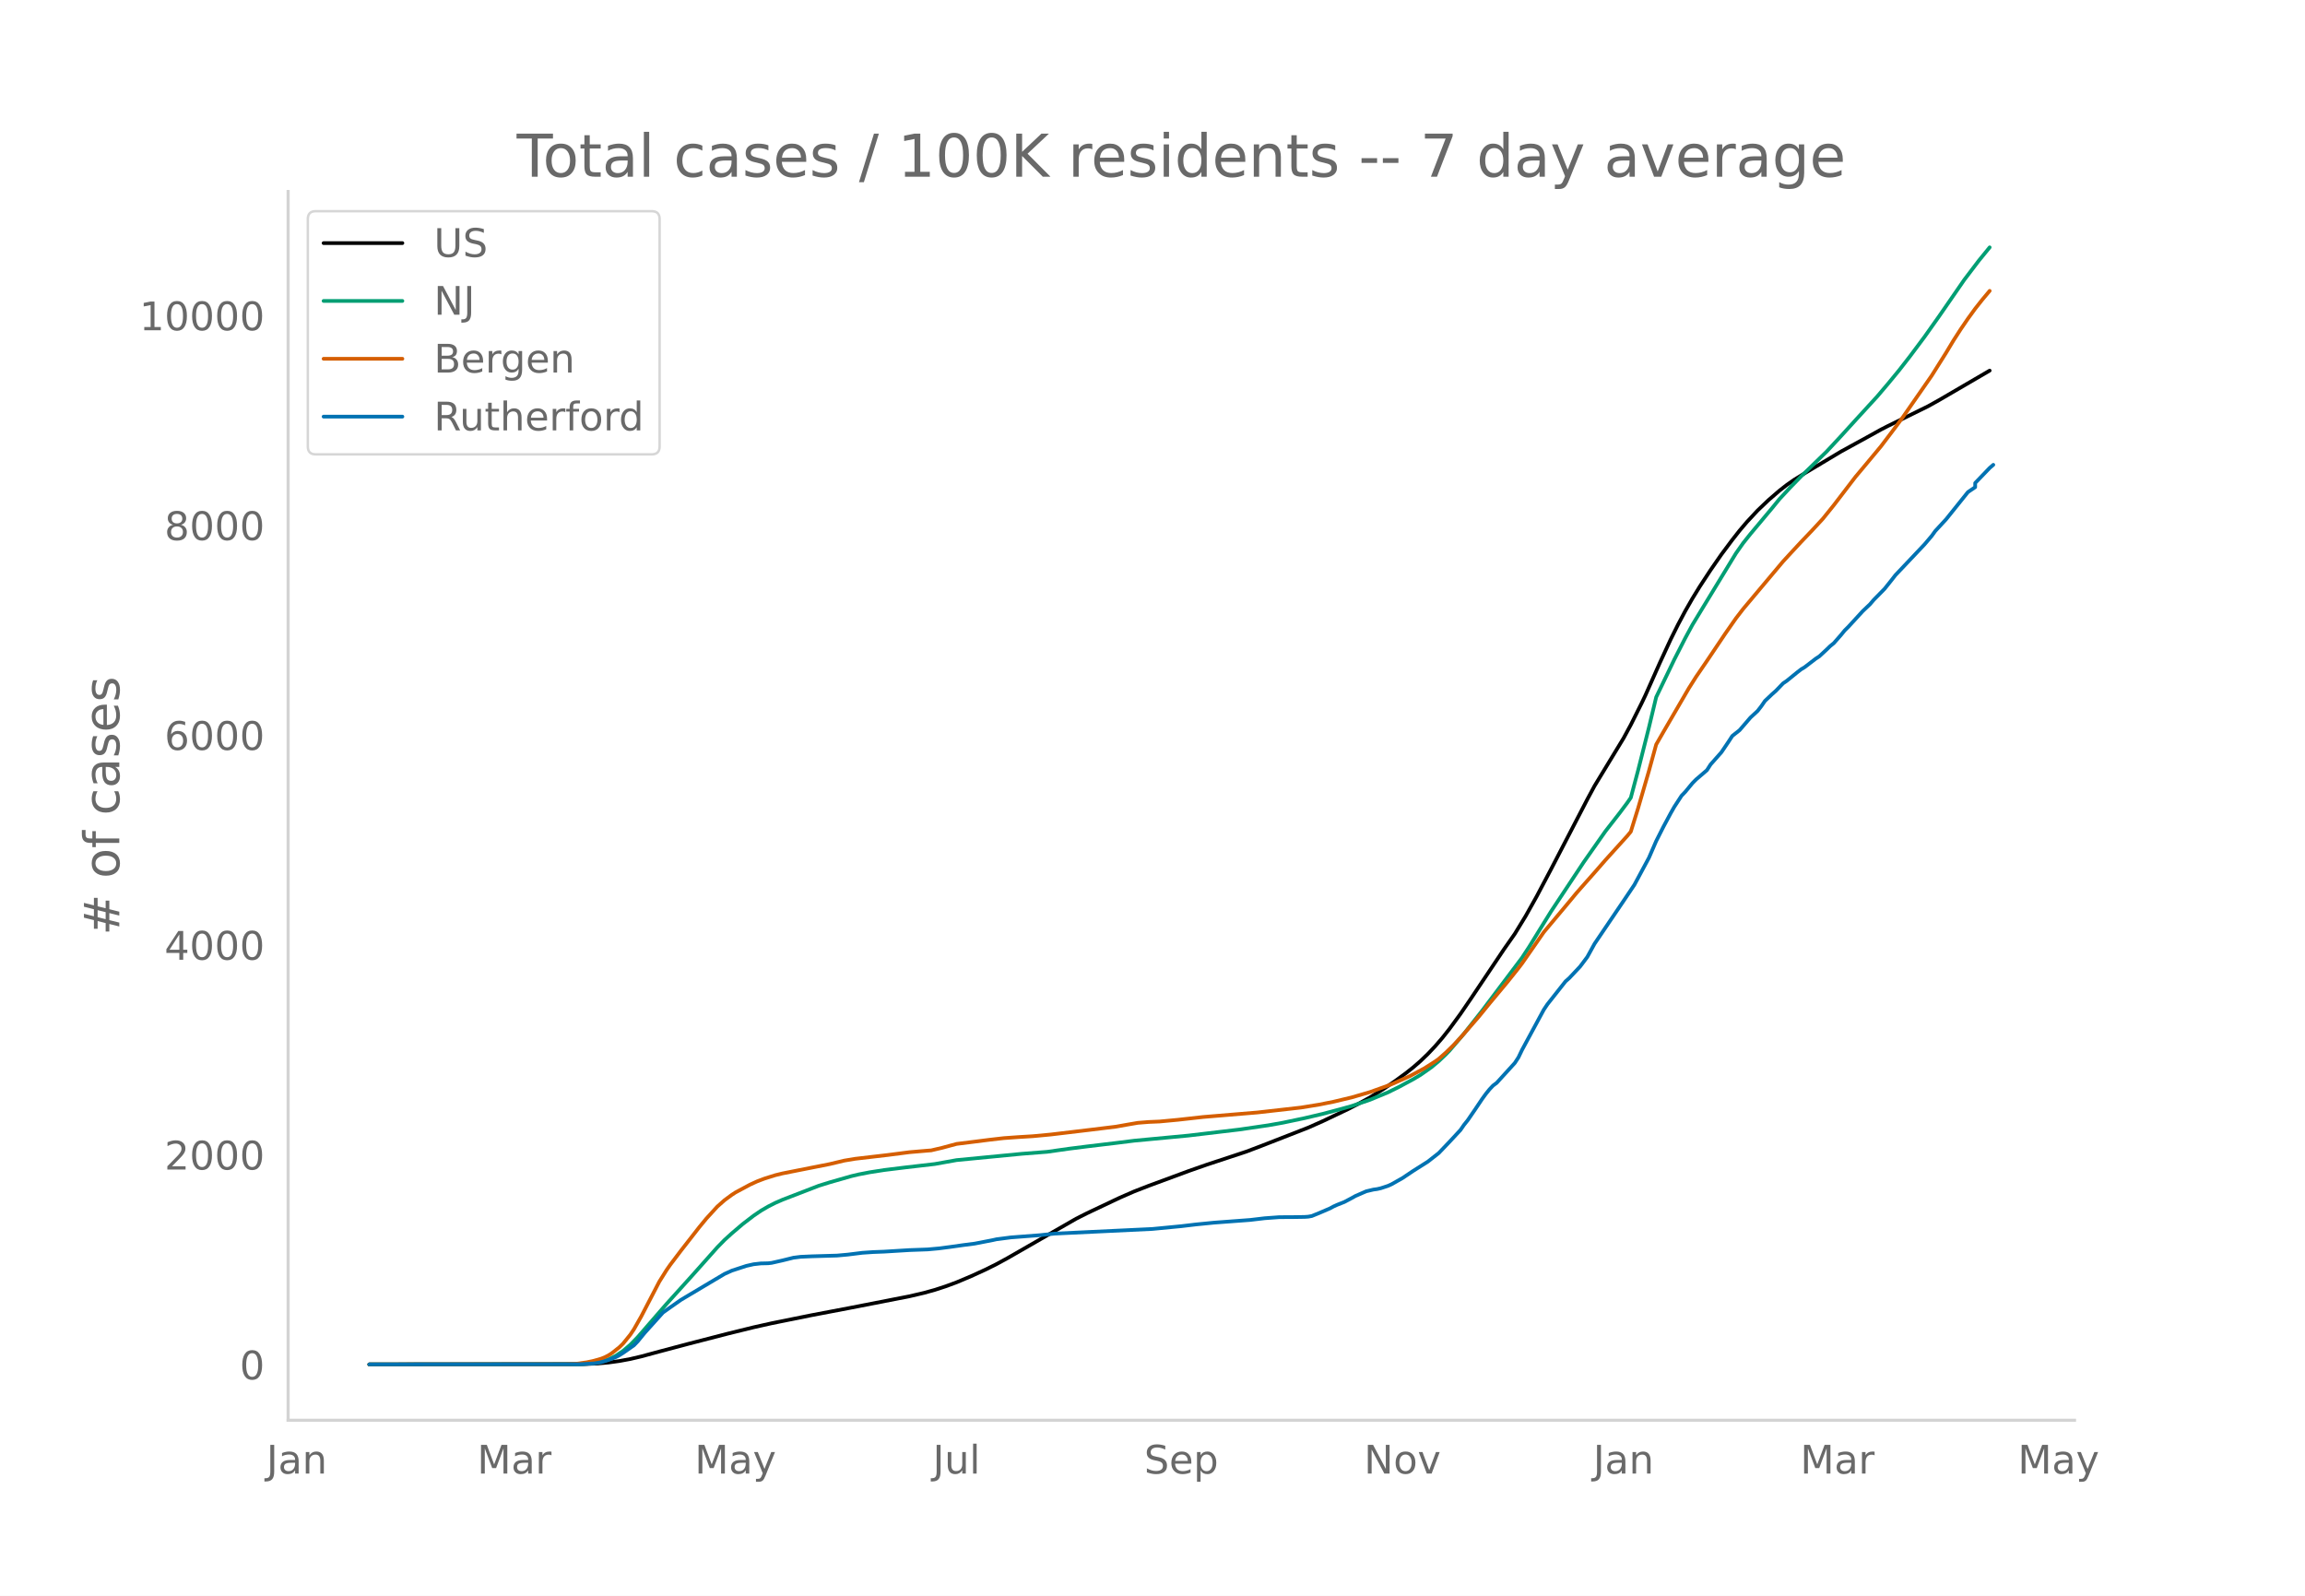
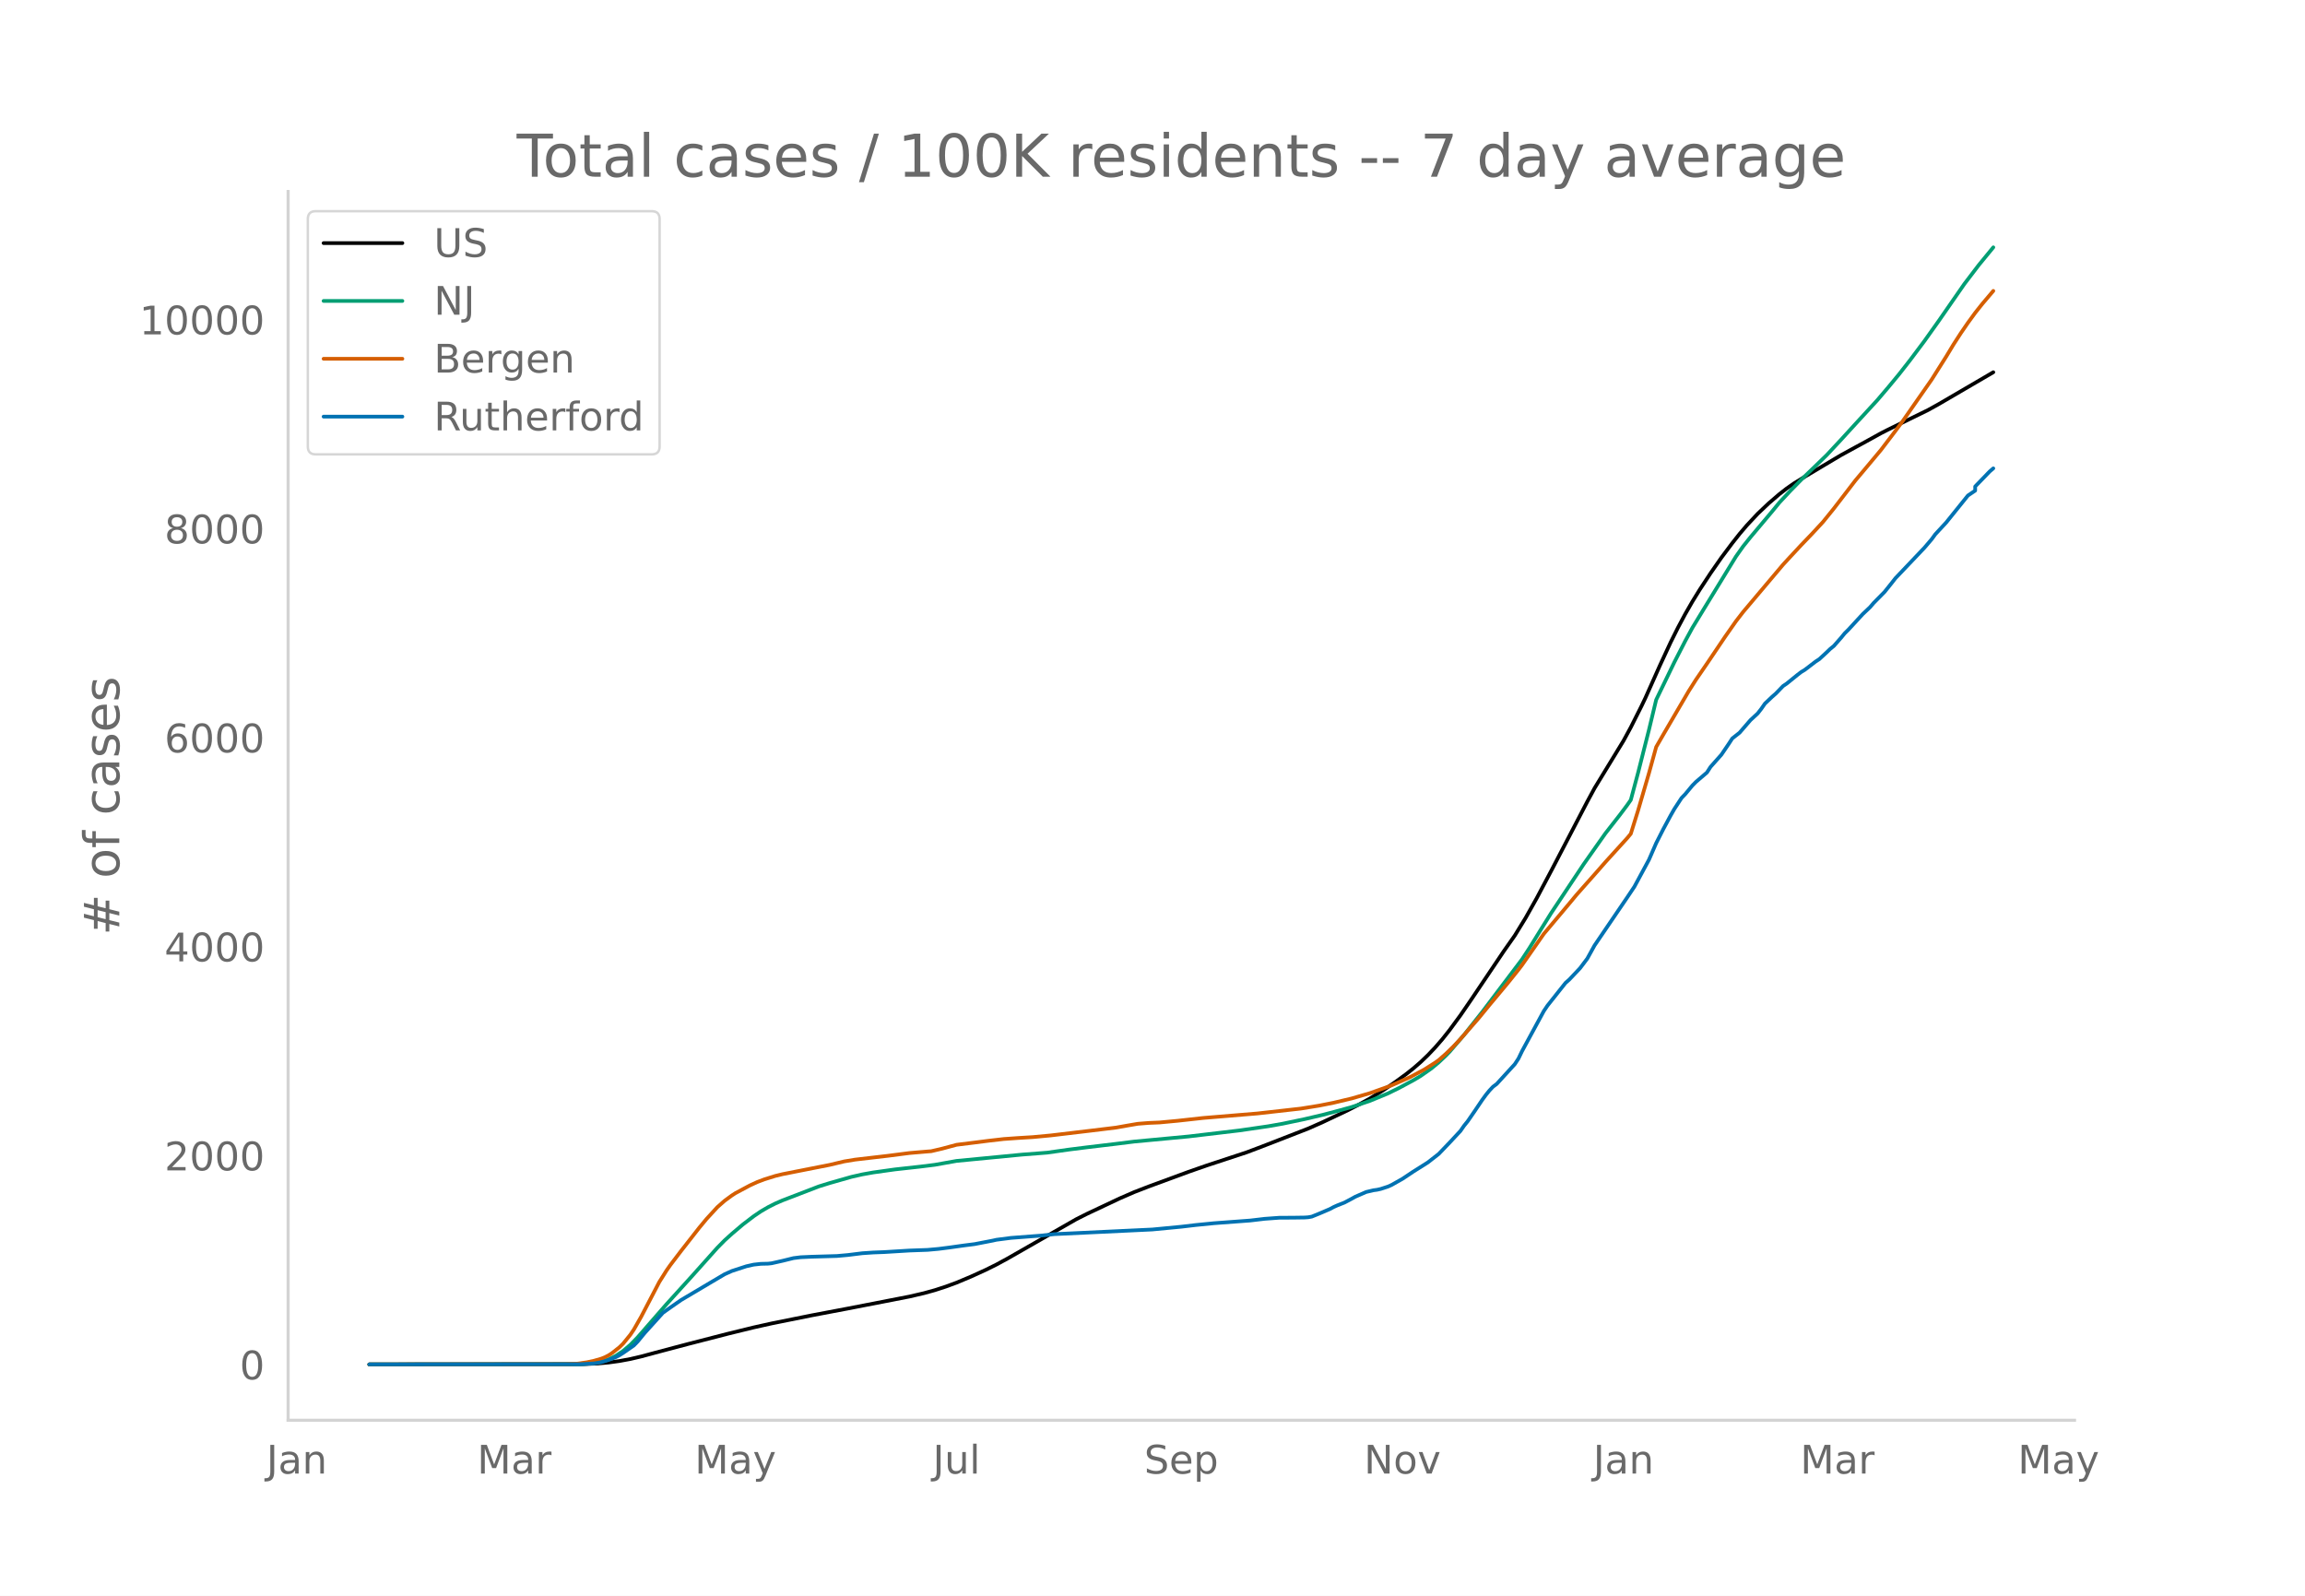
<svg xmlns="http://www.w3.org/2000/svg" xmlns:xlink="http://www.w3.org/1999/xlink" height="864" viewBox="0 0 936 648" width="1248">
  <defs>
    <style>*{stroke-linecap:butt;stroke-linejoin:round}</style>
  </defs>
  <g id="figure_1">
    <path d="M0 648h936V0H0z" style="fill:#fff" id="patch_1" />
    <g id="axes_1">
      <path d="M117 576.72h725.4V77.76H117z" style="fill:none" id="patch_2" />
-       <path clip-path="url(#pc30f59f447)" d="m149.973 554.04 86.848-.103 5.888-.256 4.416-.405 4.416-.61 4.415-.818 4.416-1.036 7.36-1.993 11.776-3.127 16.192-4.18 10.304-2.536 7.36-1.643 16.192-3.273 14.72-2.796 25.024-4.883 5.888-1.374 4.416-1.226 4.416-1.44 4.416-1.631 5.888-2.483 5.888-2.694 4.416-2.199 4.416-2.405 27.968-16.059 4.416-2.23 13.248-6.27 5.888-2.568 5.888-2.292 16.192-5.983 7.36-2.577 16.192-5.353 5.888-2.232 19.136-7.47 5.888-2.613 10.304-4.895 4.416-2.294 4.416-2.438 5.888-3.665 4.416-3.03 4.416-3.235 2.944-2.338 2.944-2.561 2.944-2.831 2.944-3.108 2.944-3.404 2.944-3.724 4.416-6.029 4.416-6.462 13.248-19.766 4.416-6.307 4.416-7.23 4.416-7.88 5.888-11.136 14.72-28.356 2.944-5.46 11.776-19.375 2.944-5.437 4.416-8.819 1.472-3.085 5.888-13.23 4.416-9.56 2.944-5.922 2.944-5.536 2.944-5.142 2.944-4.793 4.416-6.74 4.416-6.367 4.416-5.916 2.944-3.74 2.943-3.473 4.416-4.743 4.416-4.205 4.416-3.81 2.944-2.297 2.944-2.063 4.416-2.73 7.36-4.406 7.36-4.397 5.888-3.228 2.944-1.603 7.36-4.077 2.944-1.509 16.192-7.962 4.416-2.464 20.608-12.019h0" style="fill:none;stroke:#000;stroke-linecap:round;stroke-width:1.5" id="line2d_1" />
-       <path clip-path="url(#pc30f59f447)" d="m149.973 554.04 83.904-.077 4.416-.193 2.944-.307 2.944-.506 1.472-.42 1.472-.544 2.944-1.456 2.944-1.975 2.943-2.505 2.944-3.02 4.416-5.09 7.36-8.475 10.304-11.4 10.304-11.57 2.944-3.005 2.944-2.677 4.416-3.76 4.416-3.389 2.944-2.004 2.944-1.723 2.944-1.496 2.944-1.284 14.72-5.678 4.416-1.373 8.832-2.526 2.944-.696 4.416-.856 5.888-.918 8.832-1.086 11.776-1.361 8.832-1.584 26.496-2.566 10.304-.804 8.832-1.254 7.36-.93 11.776-1.411 7.36-.924 22.08-2.081 20.608-2.448 11.776-1.718 5.888-1.046 8.832-1.857 7.36-1.734 7.36-1.958 4.416-1.236 7.36-2.496 7.36-3.046 4.416-2.18 5.888-3.169 2.944-1.75 4.416-3.106 2.944-2.457 2.944-2.794 1.472-1.518 5.888-6.899 7.36-9.314 16.192-21.5 2.944-4.497 4.416-7.177 4.416-7.113 13.248-19.984 8.832-12.576 5.888-7.56 2.944-3.945 1.472-2.117 2.944-11.038 4.416-17.489 2.944-12.303 7.36-15.278 4.416-8.648 2.944-5.444 4.416-7.278 13.248-21.74 2.943-4.183 2.944-3.69 8.832-10.547 2.944-3.612 4.416-4.748 4.416-4.526 10.304-9.997 5.888-6.334 5.888-6.473 8.832-9.641 4.416-5.206 4.416-5.364 4.416-5.666 5.888-7.884 5.888-8.307 10.304-14.92 5.888-7.756 4.416-5.409h0" style="fill:none;stroke:#009e73;stroke-linecap:round;stroke-width:1.5" id="line2d_2" />
-       <path clip-path="url(#pc30f59f447)" d="m149.973 554.04 79.488-.076 4.416-.166 4.416-.614 2.944-.635 2.944-.85 1.472-.594 1.472-.76 1.472-.963 2.944-2.34 1.471-1.442 2.944-3.635 1.472-2.194 2.944-5.184 7.36-14.16 2.944-4.7 1.472-2.109 4.416-5.831 7.36-9.427 2.944-3.577 4.416-4.831 2.944-2.604 2.944-2.168 1.472-.958 5.888-3.162 2.944-1.353 2.944-1.116 4.416-1.384 2.944-.72 5.888-1.168 13.248-2.62 5.888-1.408 4.416-.734 13.248-1.546 8.832-1.141 7.36-.63 1.472-.11 4.416-1.033 5.888-1.59 7.36-.917 5.888-.75 5.888-.68 5.888-.419 5.888-.36 7.36-.691 16.192-1.933 10.304-1.259 4.416-.792 4.416-.755 4.416-.352 4.416-.187 7.36-.69 10.304-1.145 22.08-1.836 17.664-1.994 7.36-1.196 5.888-1.175 7.36-1.754 7.36-2.148 5.888-2.1 2.944-1.095 7.36-3.277 5.888-3.147 4.416-2.805 1.472-1.053 2.944-2.593 2.944-2.877 2.944-3.127 7.36-8.456 4.416-5.425 7.36-8.842 4.416-5.527 1.472-1.937 8.832-12.698 5.888-7.027 4.416-5.28 2.944-3.56 2.944-3.349 4.416-4.99 4.416-5.06 8.832-9.762 1.472-1.776 2.944-9.464 4.416-15.2 2.944-10.72 2.944-5.131 10.304-17.692 2.944-4.659 4.416-6.465 7.36-10.96 4.416-6.334 2.943-3.826 16.192-19.266 2.944-3.204 4.416-4.764 4.416-4.621 4.416-4.783 4.416-5.48 8.832-11.543 2.944-3.504 7.36-8.835 5.888-7.77 2.944-3.986 11.776-16.951 5.888-9.364 2.944-4.898 2.944-4.575 2.944-4.31 2.944-4.058 2.944-3.723 2.944-3.514h0" style="fill:none;stroke:#d55e00;stroke-linecap:round;stroke-width:1.5" id="line2d_3" />
-       <path clip-path="url(#pc30f59f447)" d="m149.973 554.04 85.376-.067 5.888-.332 2.944-.499 2.944-.898 2.944-1.163 1.472-.765 1.471-.931 4.416-3.092 1.472-1.53 2.944-3.59 7.36-8.18 2.944-2.095 4.416-3.093 11.776-7.015 5.888-3.492 2.944-1.33 5.888-1.928 2.944-.665 2.944-.333 2.944-.066 1.472-.167 4.416-.997 4.416-1.097 2.944-.366 4.416-.2 10.304-.299 4.416-.399 5.888-.731 4.416-.3 4.416-.166 10.304-.632 7.36-.266 4.416-.399 4.416-.565 5.888-.831 4.416-.565 7.36-1.43 1.472-.333 5.888-.764 11.776-.898 5.888-.632 39.744-1.895 11.776-1.13 5.888-.699 7.36-.732 14.72-1.097 5.888-.698 5.888-.432 5.888-.034 4.416-.066 1.472-.1 1.472-.266 2.944-1.197 4.416-1.895 1.472-.798 1.472-.665 2.944-1.164 2.944-1.563 1.472-.83 4.416-1.93 2.944-.698 1.472-.2 1.472-.332 2.944-.964 1.472-.665 4.416-2.494 4.416-2.96 5.888-3.723 4.416-3.458 4.416-4.622 4.416-4.755 1.472-2.128 1.472-1.829 2.944-4.289 2.944-4.389 1.472-2.028 1.472-1.829 1.472-1.563 1.472-1.097 7.36-8.08 1.472-2.261 1.472-3.059 8.832-16.326 1.472-2.194 7.36-9.31 1.472-1.297 4.416-4.689 2.944-3.923 2.944-5.354 11.776-17.39 4.416-6.583 5.888-10.94 2.944-6.783 2.944-5.818 2.944-5.487 1.472-2.593 2.944-4.522 1.472-1.53 2.944-3.558 1.472-1.496 4.416-3.79 1.472-2.295 2.944-3.325 1.472-1.662 2.944-4.356 1.472-2.261 2.944-2.328 4.415-5.12 2.944-2.727 1.472-1.895 1.472-2.128 2.944-2.793 1.472-1.297 2.944-3.059 1.472-.998 4.416-3.59 1.472-1.131 1.472-.898 4.416-3.391 1.472-.965 2.944-2.726 1.472-1.43 1.472-1.197 2.944-3.358 1.472-1.796 1.472-1.463 5.888-6.417 2.944-2.793 1.472-1.73 4.416-4.488 2.944-3.69 1.472-1.896 4.416-4.655 7.36-7.78 2.944-3.459 1.472-2.028 4.416-4.788 8.832-11.006 2.944-1.995v-1.696l5.888-6.118 1.472-1.263h0" style="fill:none;stroke:#0072b2;stroke-linecap:round;stroke-width:1.5" id="line2d_4" />
+       <path clip-path="url(#p0d404baaf1)" d="m149.973 554.04 86.848-.103 5.888-.255 4.416-.403 4.416-.608 4.415-.815 4.416-1.032 7.36-1.984 11.776-3.116 16.192-4.164 10.304-2.525 7.36-1.636 16.192-3.26 14.72-2.785 25.024-4.864 5.888-1.369 4.416-1.22 4.416-1.435 4.416-1.625 5.888-2.473 5.888-2.683 4.416-2.19 4.416-2.396 27.968-15.995 4.416-2.222 13.248-6.246 5.888-2.557 5.888-2.283 16.192-5.96 7.36-2.567 16.192-5.332 5.888-2.223 19.136-7.44 5.888-2.603 10.304-4.876 4.416-2.285 4.416-2.428 5.888-3.65 4.416-3.02 4.416-3.221 2.944-2.329 2.944-2.55 2.944-2.82 2.944-3.097 2.944-3.39 2.944-3.709 4.416-6.005 4.416-6.437 13.248-19.688 4.416-6.282 4.416-7.201 4.416-7.849 5.888-11.093 14.72-28.244 2.944-5.438 11.776-19.3 2.944-5.415 4.416-8.784 1.472-3.073 5.888-13.179 4.416-9.522 2.944-5.898 2.944-5.514 2.944-5.122 2.944-4.774 4.416-6.714 4.416-6.342 4.416-5.892 2.944-3.725 2.943-3.46 4.416-4.724 4.416-4.188 4.416-3.796 2.944-2.288 2.944-2.054 4.416-2.719 7.36-4.389 7.36-4.38 5.888-3.215 2.944-1.597 7.36-4.06 2.944-1.504 16.192-7.93 4.416-2.454 22.08-12.893h0" style="fill:none;stroke:#000;stroke-linecap:round;stroke-width:1.5" id="line2d_1" />
+       <path clip-path="url(#p0d404baaf1)" d="m149.973 554.04 83.904-.077 4.416-.192 2.944-.306 2.944-.503 1.472-.42 1.472-.54 2.944-1.452 2.944-1.966 2.943-2.496 2.944-3.008 4.416-5.07 7.36-8.441 10.304-11.356 10.304-11.524 2.944-2.993 2.944-2.666 4.416-3.746 4.416-3.375 2.944-1.996 2.944-1.717 2.944-1.49 2.944-1.278 14.72-5.657 4.416-1.367 8.832-2.516 4.416-1 4.416-.79 8.832-1.234 10.304-1.14 5.888-.734 8.832-1.577 26.496-2.556 10.304-.801 8.832-1.249 7.36-.926 11.776-1.406 7.36-.92 22.08-2.073 20.608-2.438 11.776-1.711 5.888-1.042 8.832-1.85 7.36-1.727 7.36-1.95 4.416-1.232 7.36-2.486 7.36-3.034 4.416-2.171 5.888-3.156 2.944-1.744 4.416-3.094 2.944-2.447 2.944-2.783 1.472-1.512 5.888-6.872 7.36-9.277 16.192-21.416 2.944-4.479 4.416-7.148 4.416-7.085 13.248-19.905 8.832-12.527 5.888-7.53 2.944-3.93 1.472-2.108 2.944-10.995 4.416-17.42 2.944-12.254 7.36-15.219 4.416-8.613 2.944-5.423 4.416-7.25L704.916 226l2.943-4.166 2.944-3.676 8.832-10.505 2.944-3.598 4.416-4.73 4.416-4.507 10.304-9.958 5.888-6.31 5.888-6.446 8.832-9.604 4.416-5.185 4.416-5.343 4.416-5.644 5.888-7.852 5.888-8.275 10.304-14.86 5.888-7.726 5.888-7.175h0" style="fill:none;stroke:#009e73;stroke-linecap:round;stroke-width:1.5" id="line2d_2" />
+       <path clip-path="url(#p0d404baaf1)" d="m149.973 554.04 79.488-.075 4.416-.166 4.416-.612 2.944-.632 2.944-.848 1.472-.59 1.472-.757 1.472-.96 2.944-2.33 1.471-1.437 2.944-3.62 1.472-2.186 2.944-5.163 7.36-14.105 2.944-4.68 1.472-2.101 4.416-5.81 7.36-9.39 2.944-3.561 4.416-4.813 2.944-2.593 2.944-2.16 1.472-.954 5.888-3.149 2.944-1.348 2.944-1.111 4.416-1.38 2.944-.716 5.888-1.164 13.248-2.61 5.888-1.402 4.416-.73 13.248-1.541 8.832-1.137 7.36-.627 1.472-.11 4.416-1.029 5.888-1.584 7.36-.912 5.888-.748 5.888-.678 5.888-.416 5.888-.359 7.36-.689 16.192-1.925 10.304-1.254 4.416-.788 4.416-.753 4.416-.35 4.416-.186 7.36-.688 10.304-1.14 22.08-1.83 17.664-1.985 7.36-1.191 5.888-1.171 7.36-1.747 7.36-2.14 5.888-2.09 2.944-1.092 7.36-3.264 5.888-3.135 4.416-2.794 1.472-1.048 2.944-2.583 2.944-2.866 2.944-3.115 7.36-8.422 4.416-5.403 7.36-8.808 4.416-5.505 1.472-1.93 8.832-12.648 5.888-6.999 4.416-5.258 2.944-3.546 2.944-3.337 4.416-4.97 4.416-5.04 8.832-9.724 1.472-1.768 2.944-9.427 4.416-15.141 2.944-10.678 2.944-5.11 10.304-17.622 2.944-4.641 4.416-6.44 7.36-10.917 4.416-6.308 2.943-3.811 16.192-19.19 2.944-3.192 4.416-4.745 4.416-4.603 4.416-4.765 4.416-5.458 8.832-11.497 2.944-3.49 7.36-8.8 5.888-7.74 2.944-3.97 11.776-16.884 5.888-9.328 2.944-4.878 2.944-4.557 2.944-4.294 2.944-4.041 2.944-3.708 4.416-5.203h0" style="fill:none;stroke:#d55e00;stroke-linecap:round;stroke-width:1.5" id="line2d_3" />
+       <path clip-path="url(#p0d404baaf1)" d="m149.973 554.04 85.376-.066 5.888-.331 2.944-.497 2.944-.894 2.944-1.16 1.472-.761 1.471-.928 4.416-3.08 1.472-1.523 2.944-3.577 7.36-8.148 2.944-2.086 4.416-3.08 11.776-6.988 5.888-3.478 2.944-1.325 5.888-1.92 2.944-.663 2.944-.331 2.944-.067 1.472-.165 4.416-.994 4.416-1.093 2.944-.364 4.416-.199 10.304-.298 4.416-.397 5.888-.729 4.416-.298 4.416-.166 10.304-.629 7.36-.265 4.416-.397 4.416-.563 5.888-.828 4.416-.563 7.36-1.424 1.472-.332 5.888-.761 11.776-.895 5.888-.629 39.744-1.888 11.776-1.126 5.888-.695 7.36-.729 14.72-1.093 5.888-.695 5.888-.43 5.888-.034 4.416-.066 1.472-.1 1.472-.264 2.944-1.193 4.416-1.888 1.472-.794 1.472-.663 2.944-1.159 2.944-1.557 1.472-.828 4.416-1.92 2.944-.696 1.472-.199 1.472-.331 2.944-.96 1.472-.663 4.416-2.484 4.416-2.947 5.888-3.71 4.416-3.444 4.416-4.604 4.416-4.736 1.472-2.12 1.472-1.821 2.944-4.273 2.944-4.371 1.472-2.02 1.472-1.822 1.472-1.557 1.472-1.093 7.36-8.048 1.472-2.252 1.472-3.047 8.832-16.262 1.472-2.185 7.36-9.274 1.472-1.292 4.416-4.67 2.944-3.907 2.944-5.333 13.248-19.474 2.944-4.405 5.888-10.896 2.944-6.757 2.944-5.795 2.944-5.465 1.472-2.583 2.944-4.505 1.472-1.523 2.944-3.544 1.472-1.49 4.416-3.776 1.472-2.285 2.944-3.312 1.472-1.656 2.944-4.339 1.472-2.252 2.944-2.318 4.415-5.1 2.944-2.716 1.472-1.888 1.472-2.12 2.944-2.782 1.472-1.292 2.944-3.047 1.472-.993 4.416-3.577 1.472-1.126 1.472-.894 4.416-3.379 1.472-.96 2.944-2.716 1.472-1.424 1.472-1.192 2.944-3.345 1.472-1.789 1.472-1.457 5.888-6.392 2.944-2.782 1.472-1.722 4.416-4.471 2.944-3.677 1.472-1.888 4.416-4.636 7.36-7.75 2.944-3.445 1.472-2.02 4.416-4.77 8.832-10.962 2.944-1.987v-1.689l5.888-6.094 1.472-1.258h0" style="fill:none;stroke:#0072b2;stroke-linecap:round;stroke-width:1.5" id="line2d_4" />
      <path d="M117 576.72V77.76" style="fill:none;stroke:#d3d3d3;stroke-linecap:square;stroke-linejoin:miter;stroke-width:1.25" id="patch_3" />
      <path d="M117 576.72h725.4" style="fill:none;stroke:#d3d3d3;stroke-linecap:square;stroke-linejoin:miter;stroke-width:1.25" id="patch_4" />
      <g id="matplotlib.axis_1">
        <g id="xtick_1">
          <g style="fill:#696969" transform="matrix(.16 0 0 -.16 108.2 598.378)" id="text_1">
            <defs>
              <path d="M9.813 72.906h9.859V5.078q0-13.187-5-19.14-5-5.954-16.094-5.954h-3.75v8.297h3.078q6.531 0 9.219 3.672Q9.813-4.39 9.813 5.078z" id="DejaVuSans-74" />
              <path d="M34.281 27.484q-10.89 0-15.093-2.484-4.204-2.484-4.204-8.5 0-4.781 3.157-7.594 3.156-2.797 8.562-2.797 7.485 0 12 5.297 4.516 5.297 4.516 14.078v2zm17.922 3.72V0H43.22v8.297Q40.14 3.328 35.547.953q-4.594-2.375-11.234-2.375-8.391 0-13.36 4.719Q6 8.016 6 15.922q0 9.219 6.172 13.906 6.187 4.688 18.437 4.688h12.61v.89q0 6.203-4.078 9.594-4.078 3.39-11.453 3.39-4.688 0-9.141-1.124-4.438-1.125-8.531-3.375v8.312q4.921 1.906 9.562 2.844 4.64.953 9.031.953 11.875 0 17.735-6.156 5.86-6.14 5.86-18.64z" id="DejaVuSans-97" />
              <path d="M54.89 33.016V0h-8.984v32.719q0 7.765-3.031 11.61-3.031 3.858-9.078 3.858-7.281 0-11.484-4.64-4.204-4.625-4.204-12.64V0H9.08v54.688h9.03v-8.5q3.235 4.937 7.594 7.374Q30.078 56 35.797 56q9.422 0 14.25-5.828 4.844-5.828 4.844-17.156z" id="DejaVuSans-110" />
            </defs>
            <use xlink:href="#DejaVuSans-74" />
            <use x="29.492" xlink:href="#DejaVuSans-97" />
            <use x="90.771" xlink:href="#DejaVuSans-110" />
          </g>
        </g>
        <g id="xtick_2">
          <g style="fill:#696969" transform="matrix(.16 0 0 -.16 193.759 598.378)" id="text_2">
            <defs>
              <path d="M9.813 72.906h14.703l18.593-49.61 18.703 49.61h14.704V0H66.89v64.016l-18.797-50h-9.907l-18.796 50V0H9.813z" id="DejaVuSans-77" />
              <path d="M41.11 46.297q-1.516.875-3.297 1.281Q36.03 48 33.89 48q-7.625 0-11.703-4.953-4.079-4.953-4.079-14.234V0H9.08v54.688h9.03v-8.5q2.844 4.984 7.375 7.39Q30.031 56 36.531 56q.922 0 2.047-.125 1.125-.11 2.484-.36z" id="DejaVuSans-114" />
            </defs>
            <use xlink:href="#DejaVuSans-77" />
            <use x="86.279" xlink:href="#DejaVuSans-97" />
            <use x="147.559" xlink:href="#DejaVuSans-114" />
          </g>
        </g>
        <g id="xtick_3">
          <g style="fill:#696969" transform="matrix(.16 0 0 -.16 282.104 598.378)" id="text_3">
            <defs>
              <path d="M32.172-5.078q-3.797-9.766-7.422-12.735-3.61-2.984-9.656-2.984H7.906v7.516h5.282q3.703 0 5.75 1.765Q21-9.766 23.483-3.219l1.61 4.094-22.11 53.813H12.5l17.094-42.766 17.093 42.766h9.516z" id="DejaVuSans-121" />
            </defs>
            <use xlink:href="#DejaVuSans-77" />
            <use x="86.279" xlink:href="#DejaVuSans-97" />
            <use x="147.559" xlink:href="#DejaVuSans-121" />
          </g>
        </g>
        <g id="xtick_4">
          <g style="fill:#696969" transform="matrix(.16 0 0 -.16 378.784 598.378)" id="text_4">
            <defs>
              <path d="M8.5 21.578v33.11h8.984V21.922q0-7.766 3.016-11.656 3.031-3.875 9.094-3.875 7.265 0 11.484 4.64 4.234 4.64 4.234 12.656v31h8.985V0h-8.984v8.406Q42.047 3.422 37.718 1q-4.313-2.422-10.032-2.422-9.421 0-14.312 5.86Q8.5 10.296 8.5 21.578zM31.11 56z" id="DejaVuSans-117" />
              <path d="M9.422 75.984h8.984V0H9.422z" id="DejaVuSans-108" />
            </defs>
            <use xlink:href="#DejaVuSans-74" />
            <use x="29.492" xlink:href="#DejaVuSans-117" />
            <use x="92.871" xlink:href="#DejaVuSans-108" />
          </g>
        </g>
        <g id="xtick_5">
          <g style="fill:#696969" transform="matrix(.16 0 0 -.16 464.62 598.378)" id="text_5">
            <defs>
              <path d="M53.516 70.516V60.89q-5.61 2.687-10.594 4-4.984 1.328-9.625 1.328-8.047 0-12.422-3.125t-4.375-8.89q0-4.845 2.906-7.313 2.907-2.453 11.016-3.97l5.953-1.218q11.031-2.11 16.281-7.406 5.25-5.297 5.25-14.172 0-10.61-7.11-16.078-7.093-5.469-20.812-5.469-5.172 0-11.015 1.172Q13.14.922 6.89 3.219v10.156q6-3.36 11.765-5.078 5.766-1.703 11.328-1.703 8.438 0 13.032 3.312 4.593 3.328 4.593 9.485 0 5.359-3.297 8.39-3.296 3.032-10.812 4.547L27.484 33.5q-11.03 2.188-15.968 6.875-4.922 4.688-4.922 13.047 0 9.672 6.812 15.234 6.813 5.563 18.766 5.563 5.14 0 10.453-.938 5.328-.922 10.89-2.765z" id="DejaVuSans-83" />
              <path d="M56.203 29.594v-4.39H14.891q.593-9.282 5.593-14.142 5-4.859 13.938-4.859 5.172 0 10.031 1.266 4.86 1.265 9.656 3.812v-8.5Q49.266.734 44.187-.344 39.11-1.422 33.892-1.422q-13.094 0-20.735 7.61-7.64 7.625-7.64 20.625 0 13.421 7.25 21.296Q20.016 56 32.328 56q11.031 0 17.453-7.11 6.422-7.093 6.422-19.296zm-8.984 2.64q-.094 7.36-4.125 11.75-4.032 4.407-10.672 4.407-7.516 0-12.031-4.25-4.516-4.25-5.203-11.97z" id="DejaVuSans-101" />
              <path d="M18.11 8.203v-29H9.077v75.484h9.031v-8.296q2.844 4.875 7.157 7.234Q29.594 56 35.594 56q9.968 0 16.187-7.906 6.235-7.907 6.235-20.797T51.78 6.484q-6.218-7.906-16.187-7.906-6 0-10.328 2.375-4.313 2.375-7.157 7.25zm30.578 19.094q0 9.906-4.079 15.547-4.078 5.64-11.203 5.64-7.14 0-11.218-5.64-4.079-5.64-4.079-15.547 0-9.906 4.078-15.547 4.079-5.64 11.22-5.64 7.124 0 11.202 5.64t4.078 15.547z" id="DejaVuSans-112" />
            </defs>
            <use xlink:href="#DejaVuSans-83" />
            <use x="63.477" xlink:href="#DejaVuSans-101" />
            <use x="125" xlink:href="#DejaVuSans-112" />
          </g>
        </g>
        <g id="xtick_6">
          <g style="fill:#696969" transform="matrix(.16 0 0 -.16 553.877 598.378)" id="text_6">
            <defs>
              <path d="M9.813 72.906h13.28l32.329-60.984v60.984h9.562V0h-13.28L19.39 60.984V0H9.813z" id="DejaVuSans-78" />
              <path d="M30.61 48.39q-7.22 0-11.422-5.64-4.204-5.64-4.204-15.453 0-9.813 4.172-15.453 4.188-5.64 11.453-5.64 7.188 0 11.375 5.655 4.203 5.672 4.203 15.438 0 9.719-4.203 15.406-4.187 5.688-11.375 5.688zm0 7.61q11.718 0 18.406-7.625 6.703-7.61 6.703-21.078 0-13.422-6.703-21.078-6.688-7.64-18.407-7.64-11.765 0-18.437 7.64-6.656 7.656-6.656 21.078 0 13.469 6.656 21.078Q18.844 56 30.609 56z" id="DejaVuSans-111" />
              <path d="M2.984 54.688H12.5L29.594 8.797l17.093 45.89h9.516L35.687 0H23.485z" id="DejaVuSans-118" />
            </defs>
            <use xlink:href="#DejaVuSans-78" />
            <use x="74.805" xlink:href="#DejaVuSans-111" />
            <use x="135.986" xlink:href="#DejaVuSans-118" />
          </g>
        </g>
        <g id="xtick_7">
          <g style="fill:#696969" transform="matrix(.16 0 0 -.16 646.951 598.378)" id="text_7">
            <use xlink:href="#DejaVuSans-74" />
            <use x="29.492" xlink:href="#DejaVuSans-97" />
            <use x="90.771" xlink:href="#DejaVuSans-110" />
          </g>
        </g>
        <g id="xtick_8">
          <g style="fill:#696969" transform="matrix(.16 0 0 -.16 731.038 598.378)" id="text_8">
            <use xlink:href="#DejaVuSans-77" />
            <use x="86.279" xlink:href="#DejaVuSans-97" />
            <use x="147.559" xlink:href="#DejaVuSans-114" />
          </g>
        </g>
        <g id="xtick_9">
          <g style="fill:#696969" transform="matrix(.16 0 0 -.16 819.383 598.378)" id="text_9">
            <use xlink:href="#DejaVuSans-77" />
            <use x="86.279" xlink:href="#DejaVuSans-97" />
            <use x="147.559" xlink:href="#DejaVuSans-121" />
          </g>
        </g>
      </g>
      <g id="matplotlib.axis_2">
        <g id="ytick_1">
          <g style="fill:#696969" transform="matrix(.16 0 0 -.16 97.32 560.119)" id="text_10">
            <defs>
              <path d="M31.781 66.406q-7.61 0-11.453-7.5Q16.5 51.422 16.5 36.375q0-14.984 3.828-22.484 3.844-7.5 11.453-7.5 7.672 0 11.5 7.5 3.844 7.5 3.844 22.484 0 15.047-3.844 22.531-3.828 7.5-11.5 7.5zm0 7.813q12.266 0 18.735-9.703 6.468-9.688 6.468-28.141 0-18.406-6.468-28.11-6.47-9.687-18.735-9.687-12.25 0-18.718 9.688-6.47 9.703-6.47 28.109 0 18.453 6.47 28.14Q19.53 74.22 31.78 74.22z" id="DejaVuSans-48" />
            </defs>
            <use xlink:href="#DejaVuSans-48" />
          </g>
        </g>
        <g id="ytick_2">
-           <g style="fill:#696969" transform="matrix(.16 0 0 -.16 66.78 474.917)" id="text_11">
+           <g style="fill:#696969" transform="matrix(.16 0 0 -.16 66.78 475.253)" id="text_11">
            <defs>
              <path d="M19.188 8.297h34.421V0H7.33v8.297q5.609 5.812 15.296 15.594 9.703 9.797 12.188 12.64 4.734 5.313 6.609 9 1.89 3.688 1.89 7.25 0 5.813-4.078 9.469-4.078 3.672-10.625 3.672-4.64 0-9.797-1.61-5.14-1.609-11-4.89v9.969Q13.767 71.78 18.938 73q5.188 1.219 9.485 1.219 11.328 0 18.062-5.672 6.735-5.656 6.735-15.125 0-4.5-1.688-8.531-1.672-4.016-6.125-9.485-1.218-1.422-7.765-8.187-6.532-6.766-18.453-18.922z" id="DejaVuSans-50" />
            </defs>
            <use xlink:href="#DejaVuSans-50" />
            <use x="63.623" xlink:href="#DejaVuSans-48" />
            <use x="127.246" xlink:href="#DejaVuSans-48" />
            <use x="190.869" xlink:href="#DejaVuSans-48" />
          </g>
        </g>
        <g id="ytick_3">
-           <g style="fill:#696969" transform="matrix(.16 0 0 -.16 66.78 389.715)" id="text_12">
+           <g style="fill:#696969" transform="matrix(.16 0 0 -.16 66.78 390.387)" id="text_12">
            <defs>
              <path d="M37.797 64.313 12.89 25.39h24.906zm-2.594 8.593H47.61V25.391h10.407v-8.203H47.609V0h-9.812v17.188H4.89v9.515z" id="DejaVuSans-52" />
            </defs>
            <use xlink:href="#DejaVuSans-52" />
            <use x="63.623" xlink:href="#DejaVuSans-48" />
            <use x="127.246" xlink:href="#DejaVuSans-48" />
            <use x="190.869" xlink:href="#DejaVuSans-48" />
          </g>
        </g>
        <g id="ytick_4">
-           <g style="fill:#696969" transform="matrix(.16 0 0 -.16 66.78 304.514)" id="text_13">
+           <g style="fill:#696969" transform="matrix(.16 0 0 -.16 66.78 305.52)" id="text_13">
            <defs>
              <path d="M33.016 40.375q-6.641 0-10.532-4.547-3.875-4.531-3.875-12.437 0-7.86 3.875-12.438 3.891-4.562 10.532-4.562 6.64 0 10.515 4.562 3.875 4.578 3.875 12.438 0 7.906-3.875 12.437-3.875 4.547-10.515 4.547zm19.578 30.922v-8.984q-3.719 1.75-7.5 2.671-3.782.938-7.5.938-9.766 0-14.922-6.594-5.14-6.594-5.875-19.922 2.875 4.25 7.219 6.516 4.359 2.266 9.578 2.266 10.984 0 17.36-6.672 6.374-6.657 6.374-18.125 0-11.235-6.64-18.032-6.641-6.78-17.672-6.78-12.657 0-19.344 9.687-6.688 9.703-6.688 28.109 0 17.281 8.204 27.563 8.203 10.28 22.015 10.28 3.719 0 7.5-.734t7.89-2.187z" id="DejaVuSans-54" />
            </defs>
            <use xlink:href="#DejaVuSans-54" />
            <use x="63.623" xlink:href="#DejaVuSans-48" />
            <use x="127.246" xlink:href="#DejaVuSans-48" />
            <use x="190.869" xlink:href="#DejaVuSans-48" />
          </g>
        </g>
        <g id="ytick_5">
-           <g style="fill:#696969" transform="matrix(.16 0 0 -.16 66.78 219.312)" id="text_14">
+           <g style="fill:#696969" transform="matrix(.16 0 0 -.16 66.78 220.655)" id="text_14">
            <defs>
              <path d="M31.781 34.625q-7.031 0-11.062-3.766-4.016-3.765-4.016-10.343 0-6.594 4.016-10.36Q24.75 6.391 31.78 6.391q7.032 0 11.078 3.78 4.063 3.798 4.063 10.345 0 6.578-4.031 10.343-4.016 3.766-11.11 3.766zm-9.86 4.188q-6.343 1.562-9.89 5.906Q8.5 49.079 8.5 55.329q0 8.733 6.219 13.812 6.234 5.078 17.062 5.078 10.89 0 17.094-5.078 6.203-5.079 6.203-13.813 0-6.25-3.547-10.61-3.531-4.343-9.828-5.906 7.125-1.656 11.094-6.5 3.984-4.828 3.984-11.796 0-10.61-6.468-16.282-6.47-5.656-18.532-5.656-12.047 0-18.531 5.656-6.469 5.672-6.469 16.282 0 6.968 4 11.797 4.016 4.843 11.14 6.5zM18.314 54.39q0-5.657 3.53-8.828 3.548-3.172 9.938-3.172 6.36 0 9.938 3.172 3.593 3.171 3.593 8.828 0 5.672-3.593 8.843-3.578 3.172-9.938 3.172-6.39 0-9.937-3.172-3.532-3.172-3.532-8.843z" id="DejaVuSans-56" />
            </defs>
            <use xlink:href="#DejaVuSans-56" />
            <use x="63.623" xlink:href="#DejaVuSans-48" />
            <use x="127.246" xlink:href="#DejaVuSans-48" />
            <use x="190.869" xlink:href="#DejaVuSans-48" />
          </g>
        </g>
        <g id="ytick_6">
-           <g style="fill:#696969" transform="matrix(.16 0 0 -.16 56.6 134.11)" id="text_15">
+           <g style="fill:#696969" transform="matrix(.16 0 0 -.16 56.6 135.789)" id="text_15">
            <defs>
              <path d="M12.406 8.297h16.11v55.625l-17.532-3.516v8.985l17.438 3.515h9.86V8.296H54.39V0H12.406z" id="DejaVuSans-49" />
            </defs>
            <use xlink:href="#DejaVuSans-49" />
            <use x="63.623" xlink:href="#DejaVuSans-48" />
            <use x="127.246" xlink:href="#DejaVuSans-48" />
            <use x="190.869" xlink:href="#DejaVuSans-48" />
            <use x="254.492" xlink:href="#DejaVuSans-48" />
          </g>
        </g>
        <g style="fill:#696969" transform="matrix(0 -.2 -.2 0 48.44 379.813)" id="text_16">
          <defs>
            <path d="M51.125 44H36.922l-4.11-16.313h14.313zm-7.328 27.781-5.078-20.265h14.265L58.11 71.78h7.813L60.89 51.516h15.234V44h-17.14l-4-16.313h15.53V20.22H53.079L48 0h-7.813l5.032 20.219H30.906L25.875 0h-7.86l5.079 20.219H7.719v7.468h17.187L29 44H13.281v7.516h17.625l4.985 20.265z" id="DejaVuSans-35" />
            <path d="M37.11 75.984V68.5h-8.594q-4.828 0-6.72-1.953-1.874-1.953-1.874-7.031v-4.828h14.797v-6.985H19.922V0H10.89v47.703H2.297v6.984h8.594V58.5q0 9.125 4.25 13.297 4.25 4.187 13.468 4.187z" id="DejaVuSans-102" />
            <path d="M48.781 52.594v-8.407q-3.812 2.11-7.64 3.157-3.828 1.047-7.735 1.047-8.75 0-13.593-5.547-4.829-5.532-4.829-15.547 0-10.016 4.829-15.563 4.843-5.53 13.593-5.53 3.907 0 7.735 1.046 3.828 1.047 7.64 3.156V2.094Q45.016.344 40.984-.531q-4.015-.89-8.562-.89-12.36 0-19.64 7.765-7.266 7.765-7.266 20.953 0 13.375 7.343 21.031Q20.22 56 33.016 56q4.14 0 8.093-.86 3.953-.843 7.672-2.546z" id="DejaVuSans-99" />
            <path d="M44.281 53.078v-8.5q-3.797 1.953-7.906 2.922-4.094.984-8.5.984-6.688 0-10.031-2.047-3.344-2.046-3.344-6.156 0-3.125 2.39-4.906 2.391-1.781 9.626-3.39l3.078-.688q9.562-2.047 13.593-5.781 4.032-3.735 4.032-10.422 0-7.625-6.032-12.078-6.03-4.438-16.578-4.438-4.39 0-9.156.86Q10.688.296 5.422 2v9.281q4.984-2.594 9.812-3.89 4.829-1.282 9.579-1.282 6.343 0 9.75 2.172 3.421 2.172 3.421 6.125 0 3.656-2.468 5.61-2.453 1.953-10.813 3.765l-3.125.735q-8.344 1.75-12.062 5.39-3.704 3.64-3.704 9.985 0 7.718 5.47 11.906Q16.75 56 26.811 56q4.97 0 9.36-.734 4.406-.72 8.11-2.188z" id="DejaVuSans-115" />
          </defs>
          <use xlink:href="#DejaVuSans-35" />
          <use x="83.789" xlink:href="#DejaVuSans-32" />
          <use x="115.576" xlink:href="#DejaVuSans-111" />
          <use x="176.758" xlink:href="#DejaVuSans-102" />
          <use x="211.963" xlink:href="#DejaVuSans-32" />
          <use x="243.75" xlink:href="#DejaVuSans-99" />
          <use x="298.73" xlink:href="#DejaVuSans-97" />
          <use x="360.01" xlink:href="#DejaVuSans-115" />
          <use x="412.109" xlink:href="#DejaVuSans-101" />
          <use x="473.633" xlink:href="#DejaVuSans-115" />
        </g>
      </g>
      <g style="fill:#696969" transform="matrix(.24 0 0 -.24 209.82 71.76)" id="text_17">
        <defs>
          <path d="M-.297 72.906h61.672v-8.312H35.5V0h-9.906v64.594H-.296z" id="DejaVuSans-84" />
          <path d="M18.313 70.219V54.688h18.5v-6.985h-18.5V18.016q0-6.688 1.828-8.594 1.828-1.906 7.453-1.906h9.218V0h-9.218q-10.407 0-14.36 3.875-3.953 3.89-3.953 14.14v29.688H2.687v6.984h6.594V70.22z" id="DejaVuSans-116" />
          <path d="M25.39 72.906h8.297L8.297-9.28H0z" id="DejaVuSans-47" />
          <path d="M9.813 72.906h9.859V42.094L52.39 72.906h12.703L28.906 38.922 67.672 0H54.688L19.672 35.11V0h-9.86z" id="DejaVuSans-75" />
          <path d="M9.422 54.688h8.984V0H9.422zm0 21.296h8.984v-11.39H9.422z" id="DejaVuSans-105" />
          <path d="M45.406 46.39v29.594h8.985V0h-8.985v8.203Q42.578 3.328 38.25.953q-4.313-2.375-10.375-2.375-9.906 0-16.14 7.906-6.22 7.922-6.22 20.813 0 12.89 6.22 20.797Q17.968 56 27.874 56q6.063 0 10.375-2.375 4.328-2.36 7.156-7.234zm-30.61-19.093q0-9.906 4.079-15.547 4.078-5.64 11.203-5.64 7.125 0 11.219 5.64 4.11 5.64 4.11 15.547 0 9.906-4.11 15.547-4.094 5.64-11.219 5.64-7.125 0-11.203-5.64-4.078-5.64-4.078-15.547z" id="DejaVuSans-100" />
          <path d="M4.89 31.39h26.313v-8H4.891z" id="DejaVuSans-45" />
          <path d="M8.203 72.906h46.875v-4.203L28.61 0H18.312L43.22 64.594H8.203z" id="DejaVuSans-55" />
          <path d="M45.406 27.984q0 9.766-4.031 15.125-4.016 5.375-11.297 5.375-7.219 0-11.25-5.375-4.031-5.359-4.031-15.125 0-9.718 4.031-15.093t11.25-5.375q7.281 0 11.297 5.375 4.031 5.375 4.031 15.093zm8.985-21.203q0-13.953-6.203-20.765Q42-20.797 29.203-20.797q-4.734 0-8.937.703-4.203.703-8.157 2.172v8.735q3.954-2.141 7.813-3.157 3.86-1.031 7.86-1.031 8.843 0 13.234 4.61 4.39 4.609 4.39 13.937v4.453q-2.781-4.844-7.125-7.234Q33.938 0 27.875 0 17.828 0 11.672 7.656q-6.156 7.672-6.156 20.328 0 12.688 6.156 20.344Q17.828 56 27.875 56q6.063 0 10.406-2.39 4.344-2.391 7.125-7.22v8.297h8.985z" id="DejaVuSans-103" />
        </defs>
        <use xlink:href="#DejaVuSans-84" />
        <use x="44.084" xlink:href="#DejaVuSans-111" />
        <use x="105.266" xlink:href="#DejaVuSans-116" />
        <use x="144.475" xlink:href="#DejaVuSans-97" />
        <use x="205.754" xlink:href="#DejaVuSans-108" />
        <use x="233.537" xlink:href="#DejaVuSans-32" />
        <use x="265.324" xlink:href="#DejaVuSans-99" />
        <use x="320.305" xlink:href="#DejaVuSans-97" />
        <use x="381.584" xlink:href="#DejaVuSans-115" />
        <use x="433.684" xlink:href="#DejaVuSans-101" />
        <use x="495.207" xlink:href="#DejaVuSans-115" />
        <use x="547.307" xlink:href="#DejaVuSans-32" />
        <use x="579.094" xlink:href="#DejaVuSans-47" />
        <use x="612.785" xlink:href="#DejaVuSans-32" />
        <use x="644.572" xlink:href="#DejaVuSans-49" />
        <use x="708.195" xlink:href="#DejaVuSans-48" />
        <use x="771.818" xlink:href="#DejaVuSans-48" />
        <use x="835.441" xlink:href="#DejaVuSans-75" />
        <use x="901.018" xlink:href="#DejaVuSans-32" />
        <use x="932.805" xlink:href="#DejaVuSans-114" />
        <use x="971.668" xlink:href="#DejaVuSans-101" />
        <use x="1033.191" xlink:href="#DejaVuSans-115" />
        <use x="1085.291" xlink:href="#DejaVuSans-105" />
        <use x="1113.074" xlink:href="#DejaVuSans-100" />
        <use x="1176.551" xlink:href="#DejaVuSans-101" />
        <use x="1238.074" xlink:href="#DejaVuSans-110" />
        <use x="1301.453" xlink:href="#DejaVuSans-116" />
        <use x="1340.662" xlink:href="#DejaVuSans-115" />
        <use x="1392.762" xlink:href="#DejaVuSans-32" />
        <use x="1424.549" xlink:href="#DejaVuSans-45" />
        <use x="1460.633" xlink:href="#DejaVuSans-45" />
        <use x="1496.717" xlink:href="#DejaVuSans-32" />
        <use x="1528.504" xlink:href="#DejaVuSans-55" />
        <use x="1592.127" xlink:href="#DejaVuSans-32" />
        <use x="1623.914" xlink:href="#DejaVuSans-100" />
        <use x="1687.391" xlink:href="#DejaVuSans-97" />
        <use x="1748.67" xlink:href="#DejaVuSans-121" />
        <use x="1807.85" xlink:href="#DejaVuSans-32" />
        <use x="1839.637" xlink:href="#DejaVuSans-97" />
        <use x="1900.916" xlink:href="#DejaVuSans-118" />
        <use x="1960.096" xlink:href="#DejaVuSans-101" />
        <use x="2021.619" xlink:href="#DejaVuSans-114" />
        <use x="2062.732" xlink:href="#DejaVuSans-97" />
        <use x="2124.012" xlink:href="#DejaVuSans-103" />
        <use x="2187.488" xlink:href="#DejaVuSans-101" />
      </g>
      <g id="legend_1">
        <path d="M128.2 184.5h136.45q3.2 0 3.2-3.2V88.96q0-3.2-3.2-3.2H128.2q-3.2 0-3.2 3.2v92.34q0 3.2 3.2 3.2z" style="fill:none;opacity:.8;stroke:#ccc;stroke-linejoin:miter" id="patch_5" />
        <path d="M131.4 98.718h32" style="fill:none;stroke:#000;stroke-linecap:round;stroke-width:1.5" id="line2d_5" />
        <g style="fill:#696969" transform="matrix(.16 0 0 -.16 176.2 104.317)" id="text_18">
          <defs>
            <path d="M8.688 72.906h9.921V28.61q0-11.718 4.235-16.875 4.25-5.14 13.781-5.14 9.469 0 13.719 5.14 4.25 5.157 4.25 16.875v44.297H64.5V27.391q0-14.25-7.063-21.532-7.046-7.28-20.812-7.28-13.828 0-20.89 7.28-7.047 7.282-7.047 21.532z" id="DejaVuSans-85" />
          </defs>
          <use xlink:href="#DejaVuSans-85" />
          <use x="73.193" xlink:href="#DejaVuSans-83" />
        </g>
        <path d="M131.4 122.203h32" style="fill:none;stroke:#009e73;stroke-linecap:round;stroke-width:1.5" id="line2d_7" />
        <g style="fill:#696969" transform="matrix(.16 0 0 -.16 176.2 127.802)" id="text_19">
          <use xlink:href="#DejaVuSans-78" />
          <use x="74.805" xlink:href="#DejaVuSans-74" />
        </g>
        <path d="M131.4 145.688h32" style="fill:none;stroke:#d55e00;stroke-linecap:round;stroke-width:1.5" id="line2d_9" />
        <g style="fill:#696969" transform="matrix(.16 0 0 -.16 176.2 151.287)" id="text_20">
          <defs>
            <path d="M19.672 34.813V8.108H35.5q7.953 0 11.781 3.297 3.844 3.297 3.844 10.078 0 6.844-3.844 10.078-3.828 3.25-11.781 3.25zm0 29.984V42.828h14.61q7.218 0 10.75 2.703 3.546 2.719 3.546 8.282 0 5.515-3.547 8.25-3.531 2.734-10.75 2.734zm-9.86 8.11h25.204q11.28 0 17.375-4.688Q58.5 63.53 58.5 54.89q0-6.703-3.125-10.657-3.125-3.953-9.188-4.922 7.282-1.562 11.313-6.53 4.031-4.954 4.031-12.376 0-9.765-6.64-15.093Q48.25 0 35.984 0H9.812z" id="DejaVuSans-66" />
          </defs>
          <use xlink:href="#DejaVuSans-66" />
          <use x="68.604" xlink:href="#DejaVuSans-101" />
          <use x="130.127" xlink:href="#DejaVuSans-114" />
          <use x="169.49" xlink:href="#DejaVuSans-103" />
          <use x="232.967" xlink:href="#DejaVuSans-101" />
          <use x="294.49" xlink:href="#DejaVuSans-110" />
        </g>
        <path d="M131.4 169.173h32" style="fill:none;stroke:#0072b2;stroke-linecap:round;stroke-width:1.5" id="line2d_11" />
        <g style="fill:#696969" transform="matrix(.16 0 0 -.16 176.2 174.773)" id="text_21">
          <defs>
            <path d="M44.39 34.188q3.172-1.079 6.172-4.594 3-3.516 6.032-9.672L66.609 0H56l-9.313 18.703q-3.624 7.328-7.015 9.719-3.39 2.39-9.25 2.39h-10.75V0h-9.86v72.906h22.266q12.5 0 18.656-5.234 6.157-5.219 6.157-15.766 0-6.89-3.203-11.437-3.204-4.532-9.297-6.282zM19.673 64.797V38.922h12.406q7.125 0 10.766 3.297 3.64 3.297 3.64 9.687 0 6.39-3.64 9.64-3.64 3.25-10.766 3.25z" id="DejaVuSans-82" />
            <path d="M54.89 33.016V0h-8.984v32.719q0 7.765-3.031 11.61-3.031 3.858-9.078 3.858-7.281 0-11.484-4.64-4.204-4.625-4.204-12.64V0H9.08v75.984h9.03V46.188q3.235 4.937 7.594 7.374Q30.078 56 35.797 56q9.422 0 14.25-5.828 4.844-5.828 4.844-17.156z" id="DejaVuSans-104" />
          </defs>
          <use xlink:href="#DejaVuSans-82" />
          <use x="64.982" xlink:href="#DejaVuSans-117" />
          <use x="128.361" xlink:href="#DejaVuSans-116" />
          <use x="167.57" xlink:href="#DejaVuSans-104" />
          <use x="230.949" xlink:href="#DejaVuSans-101" />
          <use x="292.473" xlink:href="#DejaVuSans-114" />
          <use x="333.586" xlink:href="#DejaVuSans-102" />
          <use x="368.791" xlink:href="#DejaVuSans-111" />
          <use x="429.973" xlink:href="#DejaVuSans-114" />
          <use x="469.336" xlink:href="#DejaVuSans-100" />
        </g>
      </g>
    </g>
  </g>
  <defs>
-     <clipPath id="pc30f59f447">
+     <clipPath id="p0d404baaf1">
      <path d="M117 77.76h725.4v498.96H117z" />
    </clipPath>
  </defs>
</svg>
